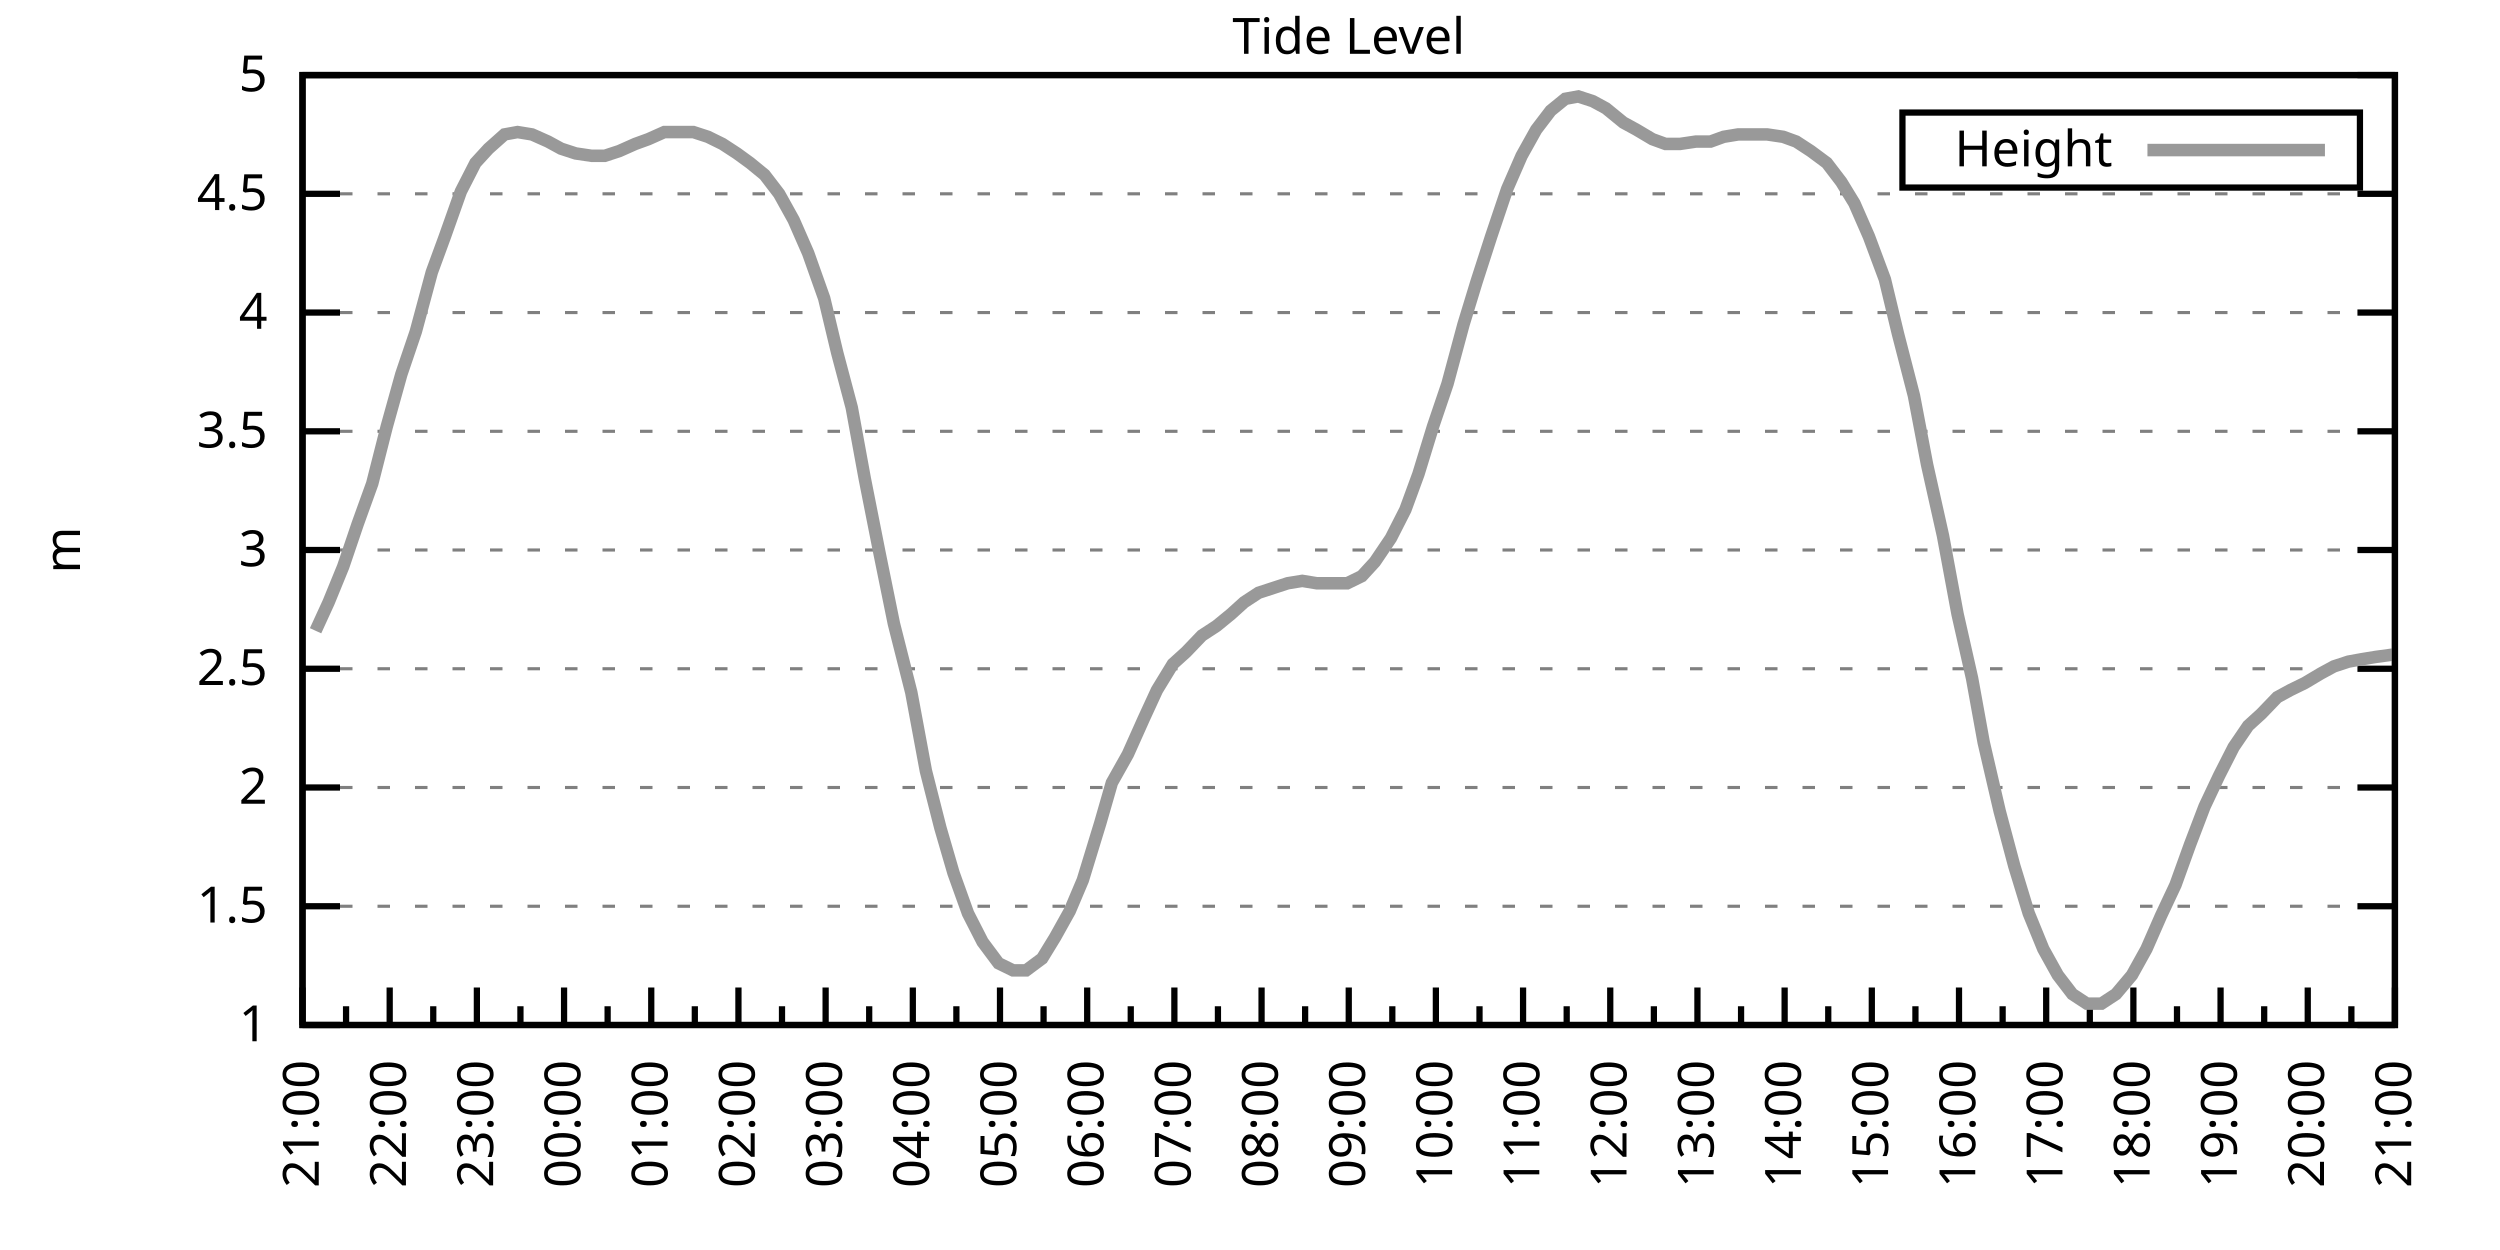
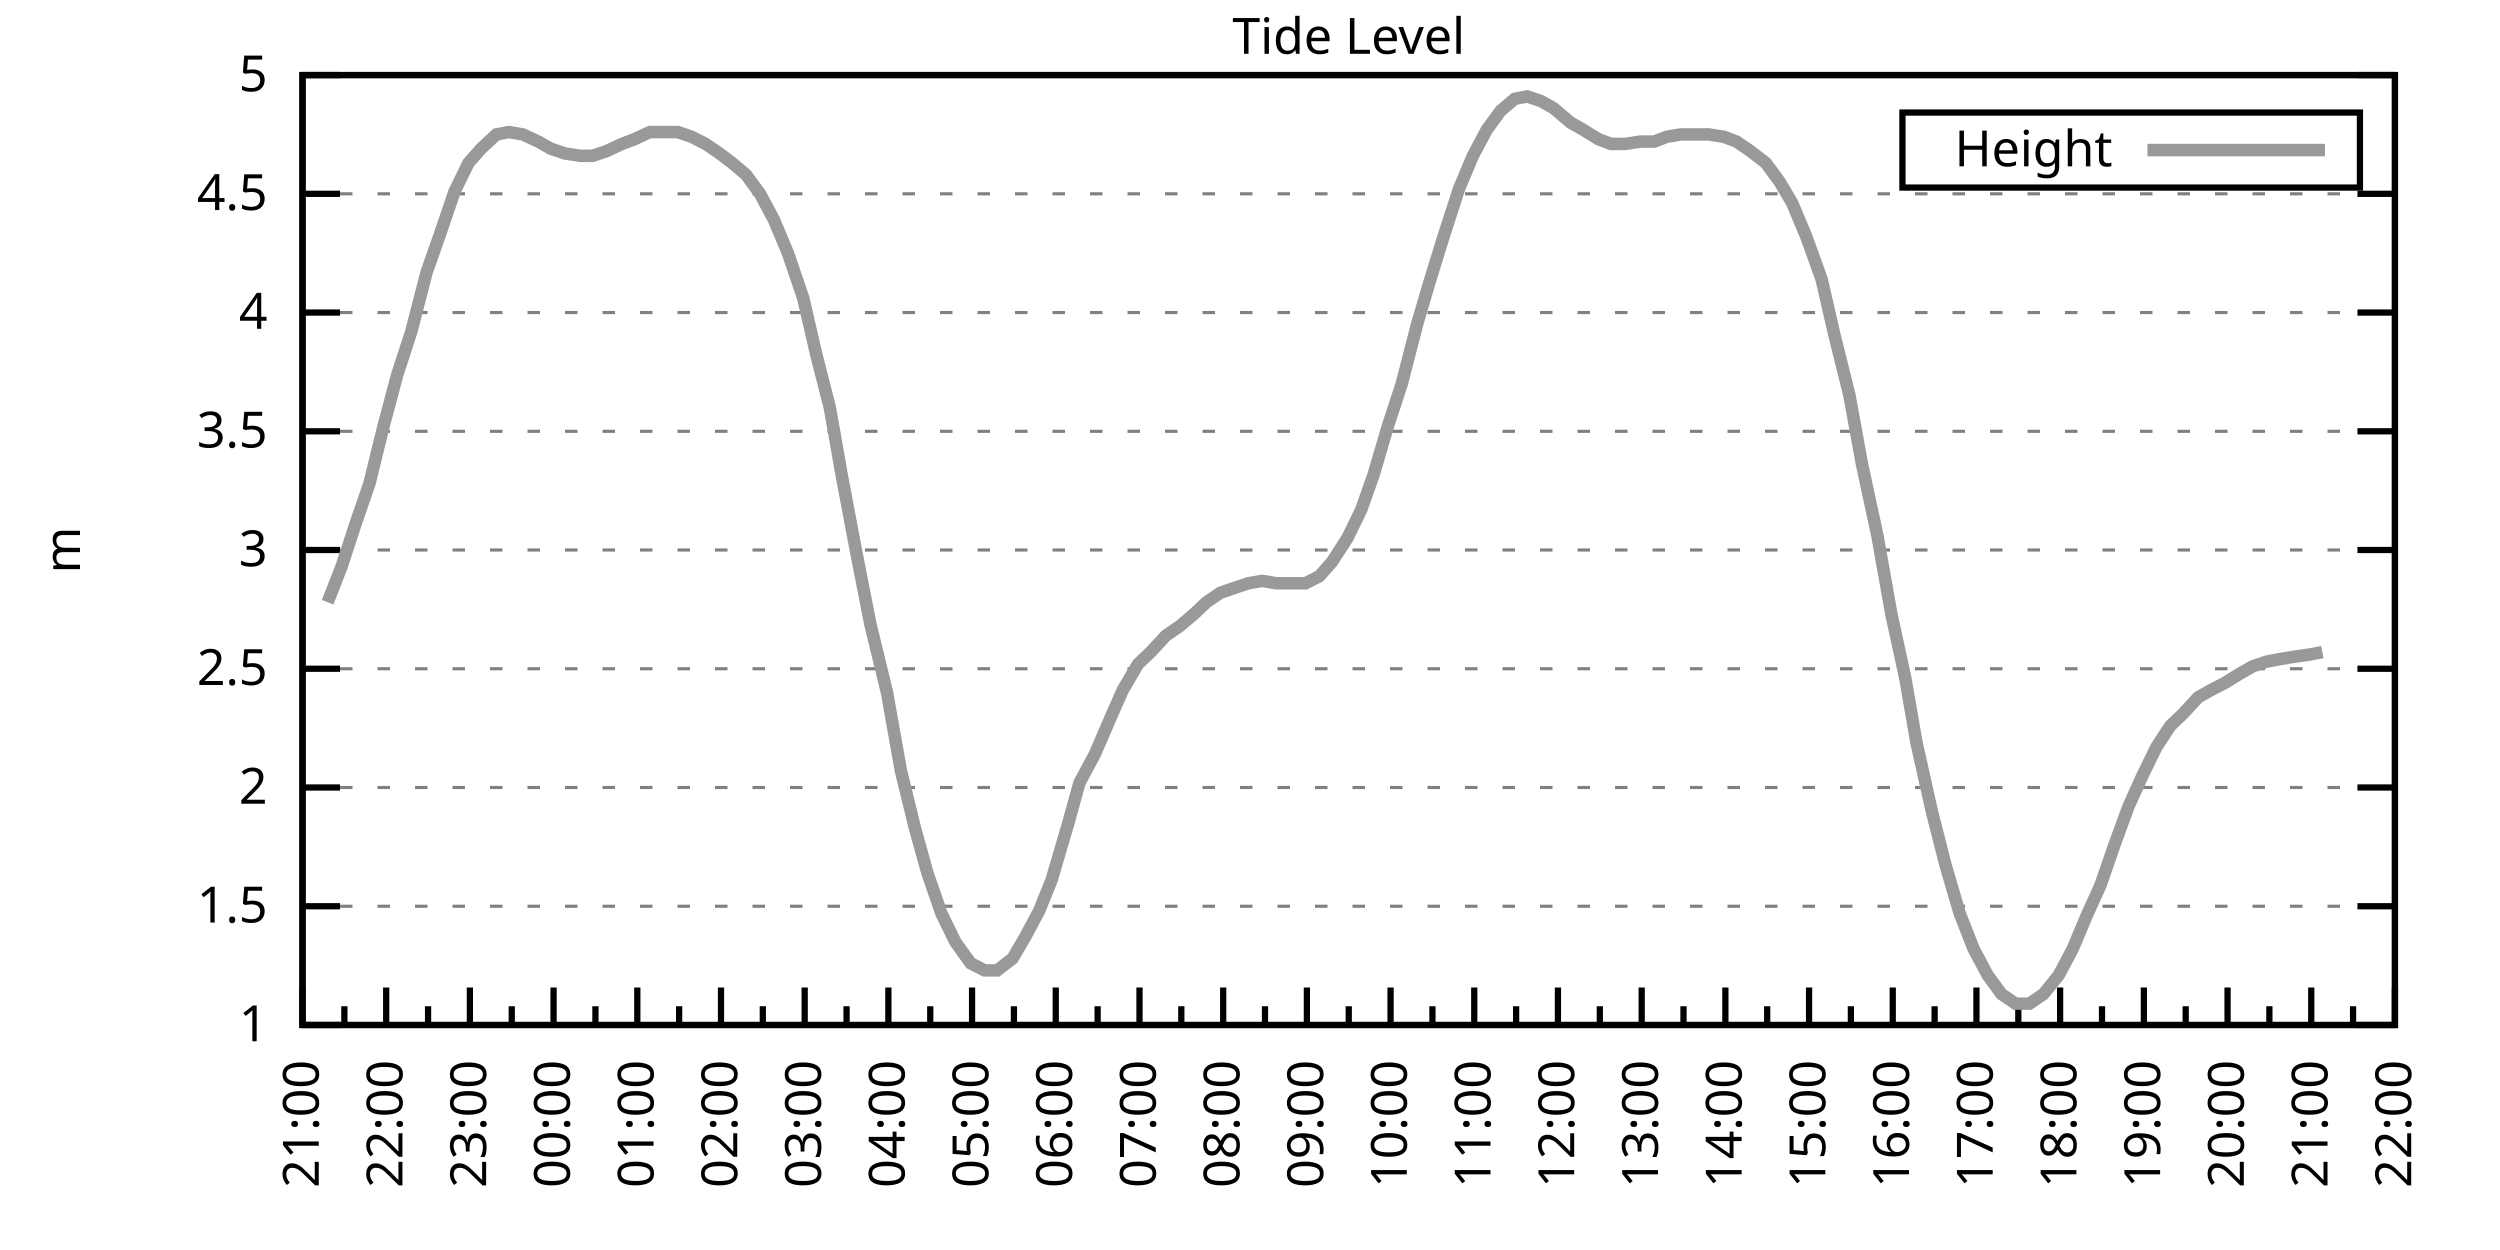
<svg xmlns="http://www.w3.org/2000/svg" xmlns:xlink="http://www.w3.org/1999/xlink" width="400" height="200" viewBox="0 0 400 200">
  <g id="gnuplot_canvas">
    <rect x="0" y="0" width="400" height="200" fill="none" />
    <defs>
      <circle id="gpDot" r="0.5" stroke-width="0.5" stroke="currentColor" />
      <path id="gpPt0" stroke-width="0.333" stroke="currentColor" d="M-1,0 h2 M0,-1 v2" />
      <path id="gpPt1" stroke-width="0.333" stroke="currentColor" d="M-1,-1 L1,1 M1,-1 L-1,1" />
      <path id="gpPt2" stroke-width="0.333" stroke="currentColor" d="M-1,0 L1,0 M0,-1 L0,1 M-1,-1 L1,1 M-1,1 L1,-1" />
      <rect id="gpPt3" stroke-width="0.333" stroke="currentColor" x="-1" y="-1" width="2" height="2" />
      <rect id="gpPt4" stroke-width="0.333" stroke="currentColor" fill="currentColor" x="-1" y="-1" width="2" height="2" />
      <circle id="gpPt5" stroke-width="0.333" stroke="currentColor" cx="0" cy="0" r="1" />
      <use xlink:href="#gpPt5" id="gpPt6" fill="currentColor" stroke="none" />
      <path id="gpPt7" stroke-width="0.333" stroke="currentColor" d="M0,-1.33 L-1.33,0.67 L1.33,0.67 z" />
      <use xlink:href="#gpPt7" id="gpPt8" fill="currentColor" stroke="none" />
      <use xlink:href="#gpPt7" id="gpPt9" stroke="currentColor" transform="rotate(180)" />
      <use xlink:href="#gpPt9" id="gpPt10" fill="currentColor" stroke="none" />
      <use xlink:href="#gpPt3" id="gpPt11" stroke="currentColor" transform="rotate(45)" />
      <use xlink:href="#gpPt11" id="gpPt12" fill="currentColor" stroke="none" />
      <path id="gpPt13" stroke-width="0.333" stroke="currentColor" d="M0,1.330 L1.265,0.411 L0.782,-1.067 L-0.782,-1.076 L-1.265,0.411 z" />
      <use xlink:href="#gpPt13" id="gpPt14" fill="currentColor" stroke="none" />
      <filter id="textbox" filterUnits="objectBoundingBox" x="0" y="0" height="1" width="1">
        <feFlood flood-color="white" flood-opacity="1" result="bgnd" />
        <feComposite in="SourceGraphic" in2="bgnd" operator="atop" />
      </filter>
      <filter id="greybox" filterUnits="objectBoundingBox" x="0" y="0" height="1" width="1">
        <feFlood flood-color="lightgrey" flood-opacity="1" result="grey" />
        <feComposite in="SourceGraphic" in2="grey" operator="atop" />
      </filter>
    </defs>
    <g fill="none" color="white" stroke="currentColor" stroke-width="1.00" stroke-linecap="butt" stroke-linejoin="miter">
</g>
    <g fill="none" color="black" stroke="currentColor" stroke-width="1.00" stroke-linecap="butt" stroke-linejoin="miter">
      <g stroke="none" shape-rendering="crispEdges">
        <polygon fill="rgb(255, 255, 255)" points="48.40,164.00 383.18,164.00 383.18,12.02 48.40,12.02 " />
      </g>
    </g>
    <g fill="none" color="black" stroke="currentColor" stroke-width="1.00" stroke-linecap="butt" stroke-linejoin="miter">
</g>
    <g fill="none" color="black" stroke="black" stroke-width="0.50" stroke-linecap="butt" stroke-linejoin="miter">
</g>
    <g fill="none" color="gray" stroke="currentColor" stroke-width="0.50" stroke-linecap="butt" stroke-linejoin="miter">
      <path stroke="gray" stroke-dasharray="2,4" class="gridline" d="M48.40,164.00 L383.19,164.00  " />
    </g>
    <g fill="none" color="gray" stroke="gray" stroke-width="1.00" stroke-linecap="butt" stroke-linejoin="miter">
</g>
    <g fill="none" color="black" stroke="currentColor" stroke-width="1.00" stroke-linecap="butt" stroke-linejoin="miter">
      <path stroke="black" d="M48.40,164.00 L54.40,164.00 M383.19,164.00 L377.19,164.00  " />
      <g transform="translate(42.80,166.60)" stroke="none" fill="black" font-family="Sans" font-size="8.00" text-anchor="end">
        <text>
          <tspan font-family="Sans"> 1</tspan>
        </text>
      </g>
    </g>
    <g fill="none" color="black" stroke="currentColor" stroke-width="1.00" stroke-linecap="butt" stroke-linejoin="miter">
</g>
    <g fill="none" color="black" stroke="black" stroke-width="0.50" stroke-linecap="butt" stroke-linejoin="miter">
</g>
    <g fill="none" color="gray" stroke="currentColor" stroke-width="0.50" stroke-linecap="butt" stroke-linejoin="miter">
      <path stroke="gray" stroke-dasharray="2,4" class="gridline" d="M48.40,145.00 L383.19,145.00  " />
    </g>
    <g fill="none" color="gray" stroke="gray" stroke-width="1.00" stroke-linecap="butt" stroke-linejoin="miter">
</g>
    <g fill="none" color="black" stroke="currentColor" stroke-width="1.00" stroke-linecap="butt" stroke-linejoin="miter">
      <path stroke="black" d="M48.40,145.00 L54.40,145.00 M383.19,145.00 L377.19,145.00  " />
      <g transform="translate(42.80,147.60)" stroke="none" fill="black" font-family="Sans" font-size="8.00" text-anchor="end">
        <text>
          <tspan font-family="Sans"> 1.5</tspan>
        </text>
      </g>
    </g>
    <g fill="none" color="black" stroke="currentColor" stroke-width="1.00" stroke-linecap="butt" stroke-linejoin="miter">
</g>
    <g fill="none" color="black" stroke="black" stroke-width="0.50" stroke-linecap="butt" stroke-linejoin="miter">
</g>
    <g fill="none" color="gray" stroke="currentColor" stroke-width="0.50" stroke-linecap="butt" stroke-linejoin="miter">
      <path stroke="gray" stroke-dasharray="2,4" class="gridline" d="M48.40,126.00 L383.19,126.00  " />
    </g>
    <g fill="none" color="gray" stroke="gray" stroke-width="1.00" stroke-linecap="butt" stroke-linejoin="miter">
</g>
    <g fill="none" color="black" stroke="currentColor" stroke-width="1.00" stroke-linecap="butt" stroke-linejoin="miter">
      <path stroke="black" d="M48.40,126.00 L54.40,126.00 M383.19,126.00 L377.19,126.00  " />
      <g transform="translate(42.80,128.60)" stroke="none" fill="black" font-family="Sans" font-size="8.00" text-anchor="end">
        <text>
          <tspan font-family="Sans"> 2</tspan>
        </text>
      </g>
    </g>
    <g fill="none" color="black" stroke="currentColor" stroke-width="1.00" stroke-linecap="butt" stroke-linejoin="miter">
</g>
    <g fill="none" color="black" stroke="black" stroke-width="0.50" stroke-linecap="butt" stroke-linejoin="miter">
</g>
    <g fill="none" color="gray" stroke="currentColor" stroke-width="0.50" stroke-linecap="butt" stroke-linejoin="miter">
      <path stroke="gray" stroke-dasharray="2,4" class="gridline" d="M48.40,107.00 L383.19,107.00  " />
    </g>
    <g fill="none" color="gray" stroke="gray" stroke-width="1.00" stroke-linecap="butt" stroke-linejoin="miter">
</g>
    <g fill="none" color="black" stroke="currentColor" stroke-width="1.00" stroke-linecap="butt" stroke-linejoin="miter">
      <path stroke="black" d="M48.40,107.00 L54.40,107.00 M383.19,107.00 L377.19,107.00  " />
      <g transform="translate(42.80,109.60)" stroke="none" fill="black" font-family="Sans" font-size="8.00" text-anchor="end">
        <text>
          <tspan font-family="Sans"> 2.5</tspan>
        </text>
      </g>
    </g>
    <g fill="none" color="black" stroke="currentColor" stroke-width="1.00" stroke-linecap="butt" stroke-linejoin="miter">
</g>
    <g fill="none" color="black" stroke="black" stroke-width="0.50" stroke-linecap="butt" stroke-linejoin="miter">
</g>
    <g fill="none" color="gray" stroke="currentColor" stroke-width="0.50" stroke-linecap="butt" stroke-linejoin="miter">
      <path stroke="gray" stroke-dasharray="2,4" class="gridline" d="M48.40,88.00 L383.19,88.00  " />
    </g>
    <g fill="none" color="gray" stroke="gray" stroke-width="1.00" stroke-linecap="butt" stroke-linejoin="miter">
</g>
    <g fill="none" color="black" stroke="currentColor" stroke-width="1.00" stroke-linecap="butt" stroke-linejoin="miter">
      <path stroke="black" d="M48.40,88.00 L54.40,88.00 M383.19,88.00 L377.19,88.00  " />
      <g transform="translate(42.80,90.60)" stroke="none" fill="black" font-family="Sans" font-size="8.00" text-anchor="end">
        <text>
          <tspan font-family="Sans"> 3</tspan>
        </text>
      </g>
    </g>
    <g fill="none" color="black" stroke="currentColor" stroke-width="1.00" stroke-linecap="butt" stroke-linejoin="miter">
</g>
    <g fill="none" color="black" stroke="black" stroke-width="0.50" stroke-linecap="butt" stroke-linejoin="miter">
</g>
    <g fill="none" color="gray" stroke="currentColor" stroke-width="0.50" stroke-linecap="butt" stroke-linejoin="miter">
      <path stroke="gray" stroke-dasharray="2,4" class="gridline" d="M48.40,69.01 L383.19,69.01  " />
    </g>
    <g fill="none" color="gray" stroke="gray" stroke-width="1.00" stroke-linecap="butt" stroke-linejoin="miter">
</g>
    <g fill="none" color="black" stroke="currentColor" stroke-width="1.00" stroke-linecap="butt" stroke-linejoin="miter">
      <path stroke="black" d="M48.40,69.01 L54.40,69.01 M383.19,69.01 L377.19,69.01  " />
      <g transform="translate(42.80,71.61)" stroke="none" fill="black" font-family="Sans" font-size="8.00" text-anchor="end">
        <text>
          <tspan font-family="Sans"> 3.5</tspan>
        </text>
      </g>
    </g>
    <g fill="none" color="black" stroke="currentColor" stroke-width="1.00" stroke-linecap="butt" stroke-linejoin="miter">
</g>
    <g fill="none" color="black" stroke="black" stroke-width="0.50" stroke-linecap="butt" stroke-linejoin="miter">
</g>
    <g fill="none" color="gray" stroke="currentColor" stroke-width="0.50" stroke-linecap="butt" stroke-linejoin="miter">
      <path stroke="gray" stroke-dasharray="2,4" class="gridline" d="M48.40,50.01 L383.19,50.01  " />
    </g>
    <g fill="none" color="gray" stroke="gray" stroke-width="1.00" stroke-linecap="butt" stroke-linejoin="miter">
</g>
    <g fill="none" color="black" stroke="currentColor" stroke-width="1.00" stroke-linecap="butt" stroke-linejoin="miter">
      <path stroke="black" d="M48.40,50.01 L54.40,50.01 M383.19,50.01 L377.19,50.01  " />
      <g transform="translate(42.80,52.61)" stroke="none" fill="black" font-family="Sans" font-size="8.00" text-anchor="end">
        <text>
          <tspan font-family="Sans"> 4</tspan>
        </text>
      </g>
    </g>
    <g fill="none" color="black" stroke="currentColor" stroke-width="1.00" stroke-linecap="butt" stroke-linejoin="miter">
</g>
    <g fill="none" color="black" stroke="black" stroke-width="0.50" stroke-linecap="butt" stroke-linejoin="miter">
</g>
    <g fill="none" color="gray" stroke="currentColor" stroke-width="0.50" stroke-linecap="butt" stroke-linejoin="miter">
      <path stroke="gray" stroke-dasharray="2,4" class="gridline" d="M48.40,31.01 L383.19,31.01  " />
    </g>
    <g fill="none" color="gray" stroke="gray" stroke-width="1.00" stroke-linecap="butt" stroke-linejoin="miter">
</g>
    <g fill="none" color="black" stroke="currentColor" stroke-width="1.00" stroke-linecap="butt" stroke-linejoin="miter">
      <path stroke="black" d="M48.40,31.01 L54.40,31.01 M383.19,31.01 L377.19,31.01  " />
      <g transform="translate(42.80,33.61)" stroke="none" fill="black" font-family="Sans" font-size="8.00" text-anchor="end">
        <text>
          <tspan font-family="Sans"> 4.5</tspan>
        </text>
      </g>
    </g>
    <g fill="none" color="black" stroke="currentColor" stroke-width="1.00" stroke-linecap="butt" stroke-linejoin="miter">
</g>
    <g fill="none" color="black" stroke="black" stroke-width="0.50" stroke-linecap="butt" stroke-linejoin="miter">
</g>
    <g fill="none" color="gray" stroke="currentColor" stroke-width="0.50" stroke-linecap="butt" stroke-linejoin="miter">
      <path stroke="gray" stroke-dasharray="2,4" class="gridline" d="M48.40,12.01 L383.19,12.01  " />
    </g>
    <g fill="none" color="gray" stroke="gray" stroke-width="1.00" stroke-linecap="butt" stroke-linejoin="miter">
</g>
    <g fill="none" color="black" stroke="currentColor" stroke-width="1.00" stroke-linecap="butt" stroke-linejoin="miter">
      <path stroke="black" d="M48.40,12.01 L54.40,12.01 M383.19,12.01 L377.19,12.01  " />
      <g transform="translate(42.80,14.61)" stroke="none" fill="black" font-family="Sans" font-size="8.00" text-anchor="end">
        <text>
          <tspan font-family="Sans"> 5</tspan>
        </text>
      </g>
    </g>
    <g fill="none" color="black" stroke="currentColor" stroke-width="1.00" stroke-linecap="butt" stroke-linejoin="miter">
      <path stroke="black" d="M48.40,164.00 L48.40,158.00  " />
      <g transform="translate(51.00,169.60) rotate(270)" stroke="none" fill="black" font-family="Sans" font-size="8.00" text-anchor="end">
        <text>
          <tspan font-family="Sans">21:00</tspan>
        </text>
      </g>
    </g>
    <g fill="none" color="black" stroke="currentColor" stroke-width="1.00" stroke-linecap="butt" stroke-linejoin="miter">
-       <path stroke="black" d="M55.37,164.00 L55.37,161.00 M62.35,164.00 L62.35,158.00  " />
-       <g transform="translate(64.95,169.60) rotate(270)" stroke="none" fill="black" font-family="Sans" font-size="8.00" text-anchor="end">
+       <path stroke="black" d="M55.10,164.00 L55.10,161.00 M61.79,164.00 L61.79,158.00  " />
+       <g transform="translate(64.39,169.60) rotate(270)" stroke="none" fill="black" font-family="Sans" font-size="8.00" text-anchor="end">
        <text>
          <tspan font-family="Sans">22:00</tspan>
        </text>
      </g>
    </g>
    <g fill="none" color="black" stroke="currentColor" stroke-width="1.00" stroke-linecap="butt" stroke-linejoin="miter">
-       <path stroke="black" d="M69.32,164.00 L69.32,161.00 M76.30,164.00 L76.30,158.00  " />
-       <g transform="translate(78.90,169.60) rotate(270)" stroke="none" fill="black" font-family="Sans" font-size="8.00" text-anchor="end">
+       <path stroke="black" d="M68.49,164.00 L68.49,161.00 M75.18,164.00 L75.18,158.00  " />
+       <g transform="translate(77.78,169.60) rotate(270)" stroke="none" fill="black" font-family="Sans" font-size="8.00" text-anchor="end">
        <text>
          <tspan font-family="Sans">23:00</tspan>
        </text>
      </g>
    </g>
    <g fill="none" color="black" stroke="currentColor" stroke-width="1.00" stroke-linecap="butt" stroke-linejoin="miter">
-       <path stroke="black" d="M83.27,164.00 L83.27,161.00 M90.25,164.00 L90.25,158.00  " />
-       <g transform="translate(92.85,169.60) rotate(270)" stroke="none" fill="black" font-family="Sans" font-size="8.00" text-anchor="end">
+       <path stroke="black" d="M81.88,164.00 L81.88,161.00 M88.57,164.00 L88.57,158.00  " />
+       <g transform="translate(91.17,169.60) rotate(270)" stroke="none" fill="black" font-family="Sans" font-size="8.00" text-anchor="end">
        <text>
          <tspan font-family="Sans">00:00</tspan>
        </text>
      </g>
    </g>
    <g fill="none" color="black" stroke="currentColor" stroke-width="1.00" stroke-linecap="butt" stroke-linejoin="miter">
-       <path stroke="black" d="M97.22,164.00 L97.22,161.00 M104.20,164.00 L104.20,158.00  " />
-       <g transform="translate(106.80,169.60) rotate(270)" stroke="none" fill="black" font-family="Sans" font-size="8.00" text-anchor="end">
+       <path stroke="black" d="M95.27,164.00 L95.27,161.00 M101.97,164.00 L101.97,158.00  " />
+       <g transform="translate(104.57,169.60) rotate(270)" stroke="none" fill="black" font-family="Sans" font-size="8.00" text-anchor="end">
        <text>
          <tspan font-family="Sans">01:00</tspan>
        </text>
      </g>
    </g>
    <g fill="none" color="black" stroke="currentColor" stroke-width="1.00" stroke-linecap="butt" stroke-linejoin="miter">
-       <path stroke="black" d="M111.17,164.00 L111.17,161.00 M118.15,164.00 L118.15,158.00  " />
-       <g transform="translate(120.75,169.60) rotate(270)" stroke="none" fill="black" font-family="Sans" font-size="8.00" text-anchor="end">
+       <path stroke="black" d="M108.66,164.00 L108.66,161.00 M115.36,164.00 L115.36,158.00  " />
+       <g transform="translate(117.96,169.60) rotate(270)" stroke="none" fill="black" font-family="Sans" font-size="8.00" text-anchor="end">
        <text>
          <tspan font-family="Sans">02:00</tspan>
        </text>
      </g>
    </g>
    <g fill="none" color="black" stroke="currentColor" stroke-width="1.00" stroke-linecap="butt" stroke-linejoin="miter">
-       <path stroke="black" d="M125.12,164.00 L125.12,161.00 M132.10,164.00 L132.10,158.00  " />
-       <g transform="translate(134.70,169.60) rotate(270)" stroke="none" fill="black" font-family="Sans" font-size="8.00" text-anchor="end">
+       <path stroke="black" d="M122.05,164.00 L122.05,161.00 M128.75,164.00 L128.75,158.00  " />
+       <g transform="translate(131.35,169.60) rotate(270)" stroke="none" fill="black" font-family="Sans" font-size="8.00" text-anchor="end">
        <text>
          <tspan font-family="Sans">03:00</tspan>
        </text>
      </g>
    </g>
    <g fill="none" color="black" stroke="currentColor" stroke-width="1.00" stroke-linecap="butt" stroke-linejoin="miter">
-       <path stroke="black" d="M139.07,164.00 L139.07,161.00 M146.05,164.00 L146.05,158.00  " />
-       <g transform="translate(148.65,169.60) rotate(270)" stroke="none" fill="black" font-family="Sans" font-size="8.00" text-anchor="end">
+       <path stroke="black" d="M135.45,164.00 L135.45,161.00 M142.14,164.00 L142.14,158.00  " />
+       <g transform="translate(144.74,169.60) rotate(270)" stroke="none" fill="black" font-family="Sans" font-size="8.00" text-anchor="end">
        <text>
          <tspan font-family="Sans">04:00</tspan>
        </text>
      </g>
    </g>
    <g fill="none" color="black" stroke="currentColor" stroke-width="1.00" stroke-linecap="butt" stroke-linejoin="miter">
-       <path stroke="black" d="M153.02,164.00 L153.02,161.00 M160.00,164.00 L160.00,158.00  " />
-       <g transform="translate(162.60,169.60) rotate(270)" stroke="none" fill="black" font-family="Sans" font-size="8.00" text-anchor="end">
+       <path stroke="black" d="M148.84,164.00 L148.84,161.00 M155.53,164.00 L155.53,158.00  " />
+       <g transform="translate(158.13,169.60) rotate(270)" stroke="none" fill="black" font-family="Sans" font-size="8.00" text-anchor="end">
        <text>
          <tspan font-family="Sans">05:00</tspan>
        </text>
      </g>
    </g>
    <g fill="none" color="black" stroke="currentColor" stroke-width="1.00" stroke-linecap="butt" stroke-linejoin="miter">
-       <path stroke="black" d="M166.97,164.00 L166.97,161.00 M173.95,164.00 L173.95,158.00  " />
-       <g transform="translate(176.55,169.60) rotate(270)" stroke="none" fill="black" font-family="Sans" font-size="8.00" text-anchor="end">
+       <path stroke="black" d="M162.23,164.00 L162.23,161.00 M168.92,164.00 L168.92,158.00  " />
+       <g transform="translate(171.52,169.60) rotate(270)" stroke="none" fill="black" font-family="Sans" font-size="8.00" text-anchor="end">
        <text>
          <tspan font-family="Sans">06:00</tspan>
        </text>
      </g>
    </g>
    <g fill="none" color="black" stroke="currentColor" stroke-width="1.00" stroke-linecap="butt" stroke-linejoin="miter">
-       <path stroke="black" d="M180.92,164.00 L180.92,161.00 M187.90,164.00 L187.90,158.00  " />
-       <g transform="translate(190.50,169.60) rotate(270)" stroke="none" fill="black" font-family="Sans" font-size="8.00" text-anchor="end">
+       <path stroke="black" d="M175.62,164.00 L175.62,161.00 M182.32,164.00 L182.32,158.00  " />
+       <g transform="translate(184.92,169.60) rotate(270)" stroke="none" fill="black" font-family="Sans" font-size="8.00" text-anchor="end">
        <text>
          <tspan font-family="Sans">07:00</tspan>
        </text>
      </g>
    </g>
    <g fill="none" color="black" stroke="currentColor" stroke-width="1.00" stroke-linecap="butt" stroke-linejoin="miter">
-       <path stroke="black" d="M194.87,164.00 L194.87,161.00 M201.85,164.00 L201.85,158.00  " />
-       <g transform="translate(204.45,169.60) rotate(270)" stroke="none" fill="black" font-family="Sans" font-size="8.00" text-anchor="end">
+       <path stroke="black" d="M189.01,164.00 L189.01,161.00 M195.71,164.00 L195.71,158.00  " />
+       <g transform="translate(198.31,169.60) rotate(270)" stroke="none" fill="black" font-family="Sans" font-size="8.00" text-anchor="end">
        <text>
          <tspan font-family="Sans">08:00</tspan>
        </text>
      </g>
    </g>
    <g fill="none" color="black" stroke="currentColor" stroke-width="1.00" stroke-linecap="butt" stroke-linejoin="miter">
-       <path stroke="black" d="M208.82,164.00 L208.82,161.00 M215.80,164.00 L215.80,158.00  " />
-       <g transform="translate(218.40,169.60) rotate(270)" stroke="none" fill="black" font-family="Sans" font-size="8.00" text-anchor="end">
+       <path stroke="black" d="M202.40,164.00 L202.40,161.00 M209.10,164.00 L209.10,158.00  " />
+       <g transform="translate(211.70,169.60) rotate(270)" stroke="none" fill="black" font-family="Sans" font-size="8.00" text-anchor="end">
        <text>
          <tspan font-family="Sans">09:00</tspan>
        </text>
      </g>
    </g>
    <g fill="none" color="black" stroke="currentColor" stroke-width="1.00" stroke-linecap="butt" stroke-linejoin="miter">
-       <path stroke="black" d="M222.77,164.00 L222.77,161.00 M229.74,164.00 L229.74,158.00  " />
-       <g transform="translate(232.34,169.60) rotate(270)" stroke="none" fill="black" font-family="Sans" font-size="8.00" text-anchor="end">
+       <path stroke="black" d="M215.80,164.00 L215.80,161.00 M222.49,164.00 L222.49,158.00  " />
+       <g transform="translate(225.09,169.60) rotate(270)" stroke="none" fill="black" font-family="Sans" font-size="8.00" text-anchor="end">
        <text>
          <tspan font-family="Sans">10:00</tspan>
        </text>
      </g>
    </g>
    <g fill="none" color="black" stroke="currentColor" stroke-width="1.00" stroke-linecap="butt" stroke-linejoin="miter">
-       <path stroke="black" d="M236.72,164.00 L236.72,161.00 M243.69,164.00 L243.69,158.00  " />
-       <g transform="translate(246.29,169.60) rotate(270)" stroke="none" fill="black" font-family="Sans" font-size="8.00" text-anchor="end">
+       <path stroke="black" d="M229.19,164.00 L229.19,161.00 M235.88,164.00 L235.88,158.00  " />
+       <g transform="translate(238.48,169.60) rotate(270)" stroke="none" fill="black" font-family="Sans" font-size="8.00" text-anchor="end">
        <text>
          <tspan font-family="Sans">11:00</tspan>
        </text>
      </g>
    </g>
    <g fill="none" color="black" stroke="currentColor" stroke-width="1.00" stroke-linecap="butt" stroke-linejoin="miter">
-       <path stroke="black" d="M250.67,164.00 L250.67,161.00 M257.64,164.00 L257.64,158.00  " />
-       <g transform="translate(260.24,169.60) rotate(270)" stroke="none" fill="black" font-family="Sans" font-size="8.00" text-anchor="end">
+       <path stroke="black" d="M242.58,164.00 L242.58,161.00 M249.27,164.00 L249.27,158.00  " />
+       <g transform="translate(251.87,169.60) rotate(270)" stroke="none" fill="black" font-family="Sans" font-size="8.00" text-anchor="end">
        <text>
          <tspan font-family="Sans">12:00</tspan>
        </text>
      </g>
    </g>
    <g fill="none" color="black" stroke="currentColor" stroke-width="1.00" stroke-linecap="butt" stroke-linejoin="miter">
-       <path stroke="black" d="M264.62,164.00 L264.62,161.00 M271.59,164.00 L271.59,158.00  " />
-       <g transform="translate(274.19,169.60) rotate(270)" stroke="none" fill="black" font-family="Sans" font-size="8.00" text-anchor="end">
+       <path stroke="black" d="M255.97,164.00 L255.97,161.00 M262.67,164.00 L262.67,158.00  " />
+       <g transform="translate(265.27,169.60) rotate(270)" stroke="none" fill="black" font-family="Sans" font-size="8.00" text-anchor="end">
        <text>
          <tspan font-family="Sans">13:00</tspan>
        </text>
      </g>
    </g>
    <g fill="none" color="black" stroke="currentColor" stroke-width="1.00" stroke-linecap="butt" stroke-linejoin="miter">
-       <path stroke="black" d="M278.57,164.00 L278.57,161.00 M285.54,164.00 L285.54,158.00  " />
-       <g transform="translate(288.14,169.60) rotate(270)" stroke="none" fill="black" font-family="Sans" font-size="8.00" text-anchor="end">
+       <path stroke="black" d="M269.36,164.00 L269.36,161.00 M276.06,164.00 L276.06,158.00  " />
+       <g transform="translate(278.66,169.60) rotate(270)" stroke="none" fill="black" font-family="Sans" font-size="8.00" text-anchor="end">
        <text>
          <tspan font-family="Sans">14:00</tspan>
        </text>
      </g>
    </g>
    <g fill="none" color="black" stroke="currentColor" stroke-width="1.00" stroke-linecap="butt" stroke-linejoin="miter">
-       <path stroke="black" d="M292.52,164.00 L292.52,161.00 M299.49,164.00 L299.49,158.00  " />
-       <g transform="translate(302.09,169.60) rotate(270)" stroke="none" fill="black" font-family="Sans" font-size="8.00" text-anchor="end">
+       <path stroke="black" d="M282.75,164.00 L282.75,161.00 M289.45,164.00 L289.45,158.00  " />
+       <g transform="translate(292.05,169.60) rotate(270)" stroke="none" fill="black" font-family="Sans" font-size="8.00" text-anchor="end">
        <text>
          <tspan font-family="Sans">15:00</tspan>
        </text>
      </g>
    </g>
    <g fill="none" color="black" stroke="currentColor" stroke-width="1.00" stroke-linecap="butt" stroke-linejoin="miter">
-       <path stroke="black" d="M306.47,164.00 L306.47,161.00 M313.44,164.00 L313.44,158.00  " />
-       <g transform="translate(316.04,169.60) rotate(270)" stroke="none" fill="black" font-family="Sans" font-size="8.00" text-anchor="end">
+       <path stroke="black" d="M296.14,164.00 L296.14,161.00 M302.84,164.00 L302.84,158.00  " />
+       <g transform="translate(305.44,169.60) rotate(270)" stroke="none" fill="black" font-family="Sans" font-size="8.00" text-anchor="end">
        <text>
          <tspan font-family="Sans">16:00</tspan>
        </text>
      </g>
    </g>
    <g fill="none" color="black" stroke="currentColor" stroke-width="1.00" stroke-linecap="butt" stroke-linejoin="miter">
-       <path stroke="black" d="M320.42,164.00 L320.42,161.00 M327.39,164.00 L327.39,158.00  " />
-       <g transform="translate(329.99,169.60) rotate(270)" stroke="none" fill="black" font-family="Sans" font-size="8.00" text-anchor="end">
+       <path stroke="black" d="M309.54,164.00 L309.54,161.00 M316.23,164.00 L316.23,158.00  " />
+       <g transform="translate(318.83,169.60) rotate(270)" stroke="none" fill="black" font-family="Sans" font-size="8.00" text-anchor="end">
        <text>
          <tspan font-family="Sans">17:00</tspan>
        </text>
      </g>
    </g>
    <g fill="none" color="black" stroke="currentColor" stroke-width="1.00" stroke-linecap="butt" stroke-linejoin="miter">
-       <path stroke="black" d="M334.37,164.00 L334.37,161.00 M341.34,164.00 L341.34,158.00  " />
-       <g transform="translate(343.94,169.60) rotate(270)" stroke="none" fill="black" font-family="Sans" font-size="8.00" text-anchor="end">
+       <path stroke="black" d="M322.93,164.00 L322.93,161.00 M329.62,164.00 L329.62,158.00  " />
+       <g transform="translate(332.22,169.60) rotate(270)" stroke="none" fill="black" font-family="Sans" font-size="8.00" text-anchor="end">
        <text>
          <tspan font-family="Sans">18:00</tspan>
        </text>
      </g>
    </g>
    <g fill="none" color="black" stroke="currentColor" stroke-width="1.00" stroke-linecap="butt" stroke-linejoin="miter">
-       <path stroke="black" d="M348.32,164.00 L348.32,161.00 M355.29,164.00 L355.29,158.00  " />
-       <g transform="translate(357.89,169.60) rotate(270)" stroke="none" fill="black" font-family="Sans" font-size="8.00" text-anchor="end">
+       <path stroke="black" d="M336.32,164.00 L336.32,161.00 M343.02,164.00 L343.02,158.00  " />
+       <g transform="translate(345.62,169.60) rotate(270)" stroke="none" fill="black" font-family="Sans" font-size="8.00" text-anchor="end">
        <text>
          <tspan font-family="Sans">19:00</tspan>
        </text>
      </g>
    </g>
    <g fill="none" color="black" stroke="currentColor" stroke-width="1.00" stroke-linecap="butt" stroke-linejoin="miter">
-       <path stroke="black" d="M362.27,164.00 L362.27,161.00 M369.24,164.00 L369.24,158.00  " />
-       <g transform="translate(371.84,169.60) rotate(270)" stroke="none" fill="black" font-family="Sans" font-size="8.00" text-anchor="end">
+       <path stroke="black" d="M349.71,164.00 L349.71,161.00 M356.41,164.00 L356.41,158.00  " />
+       <g transform="translate(359.01,169.60) rotate(270)" stroke="none" fill="black" font-family="Sans" font-size="8.00" text-anchor="end">
        <text>
          <tspan font-family="Sans">20:00</tspan>
        </text>
      </g>
    </g>
    <g fill="none" color="black" stroke="currentColor" stroke-width="1.00" stroke-linecap="butt" stroke-linejoin="miter">
-       <path stroke="black" d="M376.22,164.00 L376.22,161.00 M383.19,164.00 L383.19,158.00  " />
+       <path stroke="black" d="M363.10,164.00 L363.10,161.00 M369.80,164.00 L369.80,158.00  " />
+       <g transform="translate(372.40,169.60) rotate(270)" stroke="none" fill="black" font-family="Sans" font-size="8.00" text-anchor="end">
+         <text>
+           <tspan font-family="Sans">21:00</tspan>
+         </text>
+       </g>
+     </g>
+     <g fill="none" color="black" stroke="currentColor" stroke-width="1.00" stroke-linecap="butt" stroke-linejoin="miter">
+       <path stroke="black" d="M376.49,164.00 L376.49,161.00 M383.19,164.00 L383.19,158.00  " />
      <g transform="translate(385.79,169.60) rotate(270)" stroke="none" fill="black" font-family="Sans" font-size="8.00" text-anchor="end">
        <text>
-           <tspan font-family="Sans">21:00</tspan>
+           <tspan font-family="Sans">22:00</tspan>
        </text>
      </g>
    </g>
    <g fill="none" color="black" stroke="currentColor" stroke-width="1.00" stroke-linecap="butt" stroke-linejoin="miter">
</g>
    <g fill="none" color="black" stroke="currentColor" stroke-width="1.00" stroke-linecap="butt" stroke-linejoin="miter">
      <path stroke="black" d="M48.40,12.01 L48.40,164.00 L383.19,164.00 L383.19,12.01 L48.40,12.01 Z  " />
    </g>
    <g fill="none" color="black" stroke="currentColor" stroke-width="1.00" stroke-linecap="butt" stroke-linejoin="miter">
      <g transform="translate(12.80,88.01) rotate(270)" stroke="none" fill="black" font-family="Sans" font-size="8.00" text-anchor="middle">
        <text>
          <tspan font-family="Sans">m</tspan>
        </text>
      </g>
    </g>
    <g fill="none" color="black" stroke="currentColor" stroke-width="1.00" stroke-linecap="butt" stroke-linejoin="miter">
</g>
    <g fill="none" color="black" stroke="currentColor" stroke-width="1.00" stroke-linecap="butt" stroke-linejoin="miter">
      <path stroke="black" d="M304.39,30.01 L304.39,18.01 L377.59,18.01 L377.59,30.01 L304.39,30.01 Z  " />
    </g>
    <g id="Tide_level_plot_1">
      <g fill="none" color="white" stroke="black" stroke-width="2.00" stroke-linecap="butt" stroke-linejoin="miter">
</g>
      <g fill="none" color="black" stroke="currentColor" stroke-width="2.00" stroke-linecap="butt" stroke-linejoin="miter">
        <g transform="translate(337.99,26.61)" stroke="none" fill="black" font-family="Sans" font-size="8.00" text-anchor="end">
          <text>
            <tspan font-family="Sans">Height</tspan>
          </text>
        </g>
      </g>
      <g fill="none" color="black" stroke="currentColor" stroke-width="2.00" stroke-linecap="butt" stroke-linejoin="miter">
-         <path stroke="rgb(153, 153, 153)" d="M343.59,24.01 L371.99,24.01 M50.49,100.92 L52.58,96.36 L54.91,90.66 L57.23,83.83 L59.56,77.37 L61.88,68.25   L64.21,59.89 L66.53,53.05 L69.09,43.55 L71.18,37.85 L73.74,30.63 L76.07,26.07 L78.16,23.79 L80.72,21.51   L82.81,21.13 L85.13,21.51 L87.69,22.65 L89.78,23.79 L92.11,24.55 L94.67,24.93 L96.76,24.93 L99.08,24.17   L101.64,23.03 L103.73,22.27 L106.29,21.13 L108.62,21.13 L110.94,21.13 L113.27,21.89 L115.59,23.03 L117.92,24.55   L120.01,26.07 L122.33,27.97 L124.66,31.01 L126.98,35.19 L129.31,40.51 L131.87,47.73 L133.96,56.47 L136.28,65.21   L138.37,76.61 L140.70,88.38 L143.02,99.78 L145.81,110.80 L148.14,123.34 L150.46,132.46 L152.56,139.68 L154.88,146.14   L157.21,150.70 L159.76,154.12 L162.09,155.26 L164.18,155.26 L166.74,153.36 L168.83,149.94 L171.16,145.76 L173.25,140.82   L176.04,131.70 L177.90,125.24 L180.46,120.68 L183.01,114.98 L185.11,110.42 L187.66,106.24 L189.76,104.34 L192.31,101.68   L194.64,100.16 L196.96,98.26 L199.06,96.36 L201.38,94.84 L203.71,94.08 L206.03,93.32 L208.36,92.94 L210.68,93.32   L213.24,93.32 L215.56,93.32 L217.89,92.18 L219.98,89.90 L222.54,86.11 L224.86,81.55 L226.95,75.85 L229.28,68.25   L231.60,61.41 L234.16,51.91 L236.25,45.07 L238.58,37.85 L241.14,30.25 L243.46,24.93 L245.79,20.75 L248.11,17.71   L250.44,15.81 L252.53,15.43 L254.85,16.19 L256.95,17.33 L259.74,19.61 L261.83,20.75 L264.39,22.27 L266.48,23.03   L268.80,23.03 L271.36,22.65 L273.69,22.65 L275.78,21.89 L278.10,21.51 L280.66,21.51 L282.75,21.51 L285.31,21.89   L287.40,22.65 L289.73,24.17 L292.29,26.07 L294.61,29.11 L296.70,32.53 L299.03,37.85 L301.58,44.69 L303.68,53.43   L306.23,63.31 L308.33,74.33 L310.88,85.73 L313.21,98.26 L315.53,108.52 L317.39,118.78 L319.95,129.80 L322.28,138.54   L324.60,146.14 L326.93,151.84 L329.25,156.02 L331.58,159.06 L333.90,160.58 L336.23,160.58 L338.55,159.06 L341.11,156.02   L343.43,151.84 L345.76,146.52 L348.08,141.58 L350.41,135.12 L352.73,129.04 L355.06,124.10 L357.38,119.54 L359.71,116.12   L361.80,114.22 L364.36,111.56 L366.45,110.42 L368.78,109.28 L371.33,107.76 L373.43,106.62 L375.75,105.86 L377.84,105.48   L380.17,105.10 L382.96,104.72  " />
+         <path stroke="rgb(153, 153, 153)" d="M343.59,24.01 L371.99,24.01 M52.42,96.36 L54.65,90.66 L56.88,83.83 L59.11,77.37 L61.35,68.25 L63.58,59.89   L65.81,53.05 L68.26,43.55 L70.27,37.85 L72.73,30.63 L74.96,26.07 L76.97,23.79 L79.42,21.51 L81.43,21.13   L83.66,21.51 L86.12,22.65 L88.13,23.79 L90.36,24.55 L92.82,24.93 L94.82,24.93 L97.06,24.17 L99.51,23.03   L101.52,22.27 L103.98,21.13 L106.21,21.13 L108.44,21.13 L110.67,21.89 L112.90,23.03 L115.13,24.55 L117.14,26.07   L119.38,27.97 L121.61,31.01 L123.84,35.19 L126.07,40.51 L128.53,47.73 L130.54,56.47 L132.77,65.21 L134.78,76.61   L137.01,88.38 L139.24,99.78 L141.92,110.80 L144.15,123.34 L146.38,132.46 L148.39,139.68 L150.62,146.14 L152.85,150.70   L155.31,154.12 L157.54,155.26 L159.55,155.26 L162.01,153.36 L164.01,149.94 L166.25,145.76 L168.25,140.82 L170.93,131.70   L172.72,125.24 L175.17,120.68 L177.63,114.98 L179.64,110.42 L182.09,106.24 L184.10,104.34 L186.56,101.68 L188.79,100.16   L191.02,98.26 L193.03,96.36 L195.26,94.84 L197.49,94.08 L199.73,93.32 L201.96,92.94 L204.19,93.32 L206.64,93.32   L208.88,93.32 L211.11,92.18 L213.12,89.90 L215.57,86.11 L217.80,81.55 L219.81,75.85 L222.04,68.25 L224.28,61.41   L226.73,51.91 L228.74,45.07 L230.97,37.85 L233.43,30.25 L235.66,24.93 L237.89,20.75 L240.12,17.71 L242.36,15.81   L244.36,15.43 L246.60,16.19 L248.60,17.33 L251.28,19.61 L253.29,20.75 L255.75,22.27 L257.76,23.03 L259.99,23.03   L262.44,22.65 L264.67,22.65 L266.68,21.89 L268.92,21.51 L271.37,21.51 L273.38,21.51 L275.83,21.89 L277.84,22.65   L280.07,24.17 L282.53,26.07 L284.76,29.11 L286.77,32.53 L289.00,37.85 L291.46,44.69 L293.47,53.43 L295.92,63.31   L297.93,74.33 L300.39,85.73 L302.62,98.26 L304.85,108.52 L306.63,118.78 L309.09,129.80 L311.32,138.54 L313.55,146.14   L315.79,151.84 L318.02,156.02 L320.25,159.06 L322.48,160.58 L324.71,160.58 L326.95,159.06 L329.40,156.02 L331.63,151.84   L333.86,146.52 L336.10,141.58 L338.33,135.12 L340.56,129.04 L342.79,124.10 L345.02,119.54 L347.26,116.12 L349.26,114.22   L351.72,111.56 L353.73,110.42 L355.96,109.28 L358.42,107.76 L360.42,106.62 L362.66,105.86 L364.66,105.48 L366.90,105.10   L369.58,104.72 L371.58,104.34  " />
      </g>
    </g>
    <g fill="none" color="black" stroke="currentColor" stroke-width="2.00" stroke-linecap="butt" stroke-linejoin="miter">
</g>
    <g fill="none" color="black" stroke="black" stroke-width="1.00" stroke-linecap="butt" stroke-linejoin="miter">
</g>
    <g fill="none" color="black" stroke="currentColor" stroke-width="1.00" stroke-linecap="butt" stroke-linejoin="miter">
      <path stroke="black" d="M48.40,12.01 L48.40,164.00 L383.19,164.00 L383.19,12.01 L48.40,12.01 Z  " />
    </g>
    <g fill="none" color="black" stroke="currentColor" stroke-width="1.00" stroke-linecap="butt" stroke-linejoin="miter">
      <g transform="translate(215.79,8.61)" stroke="none" fill="black" font-family="Sans" font-size="8.00" text-anchor="middle">
        <text>
          <tspan font-family="Sans">Tide Level</tspan>
        </text>
      </g>
    </g>
    <g fill="none" color="black" stroke="currentColor" stroke-width="1.00" stroke-linecap="butt" stroke-linejoin="miter">
</g>
  </g>
</svg>
